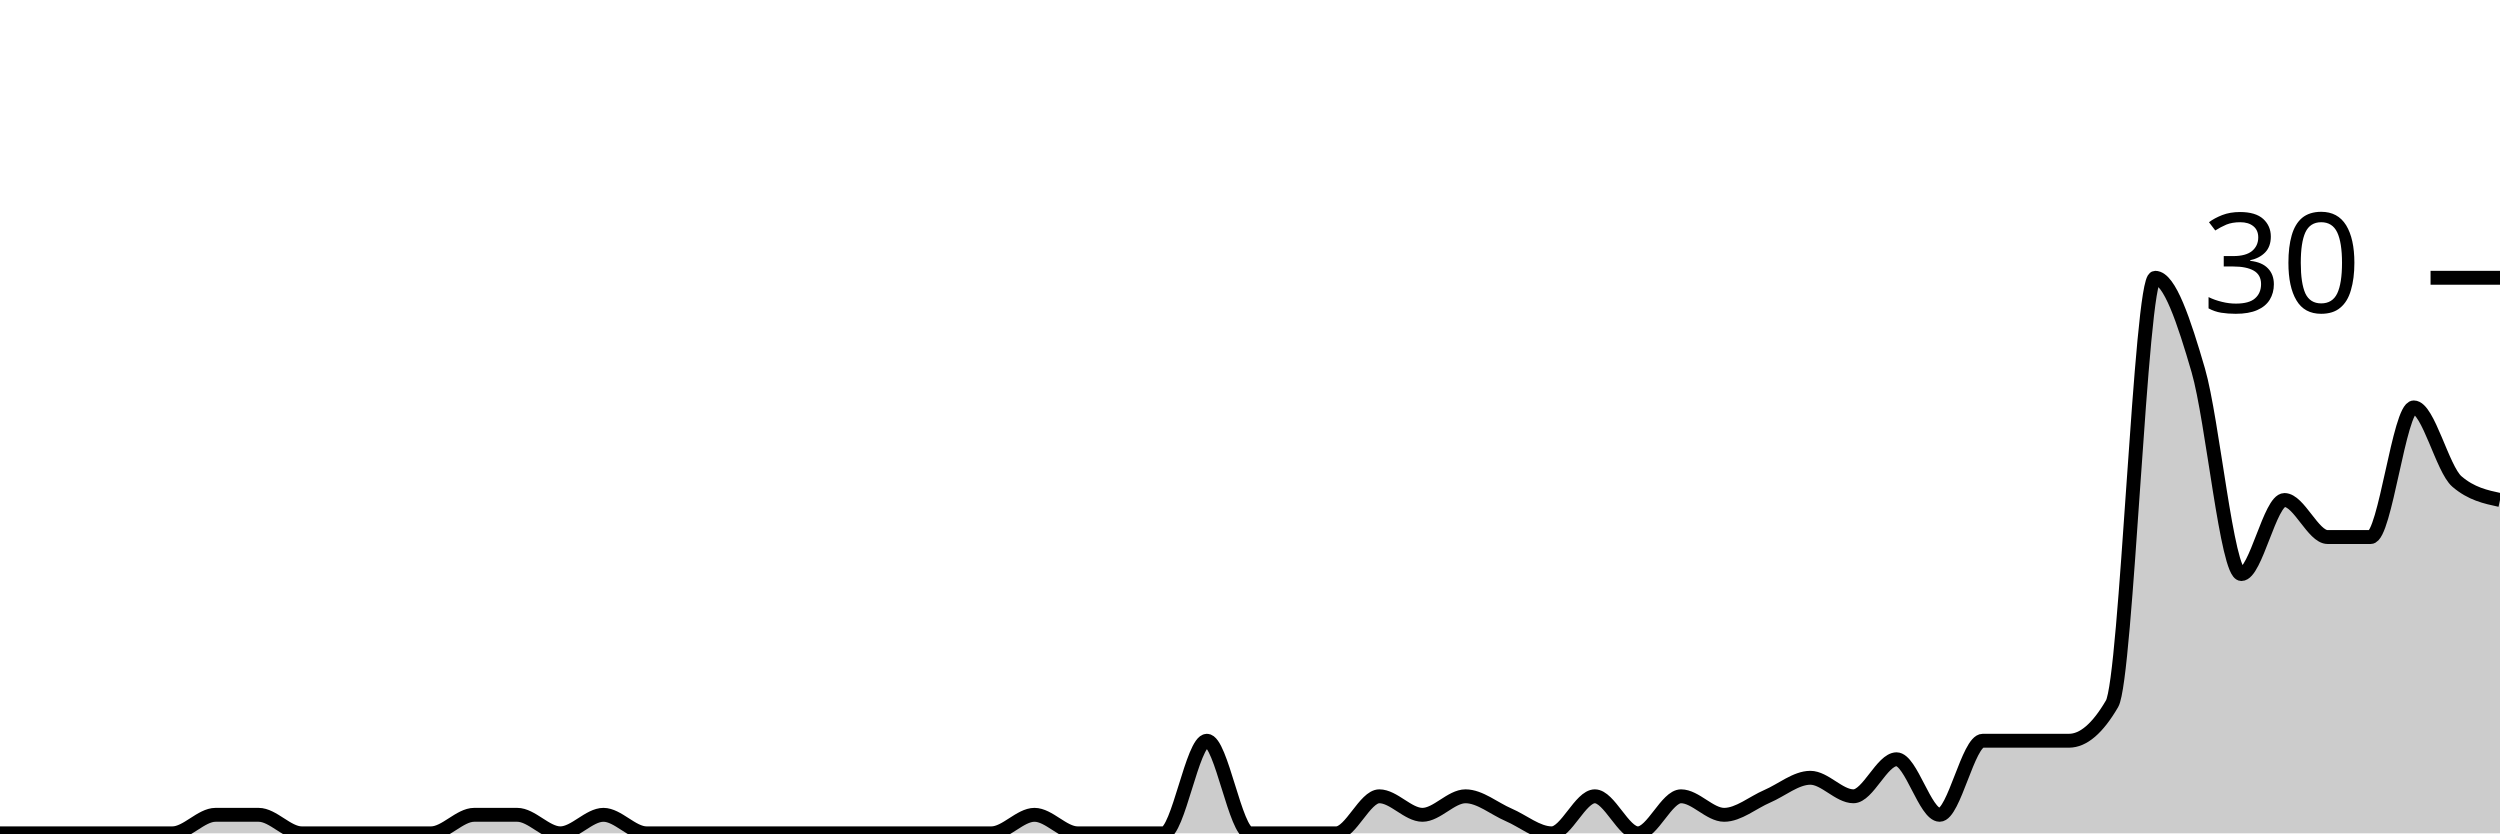
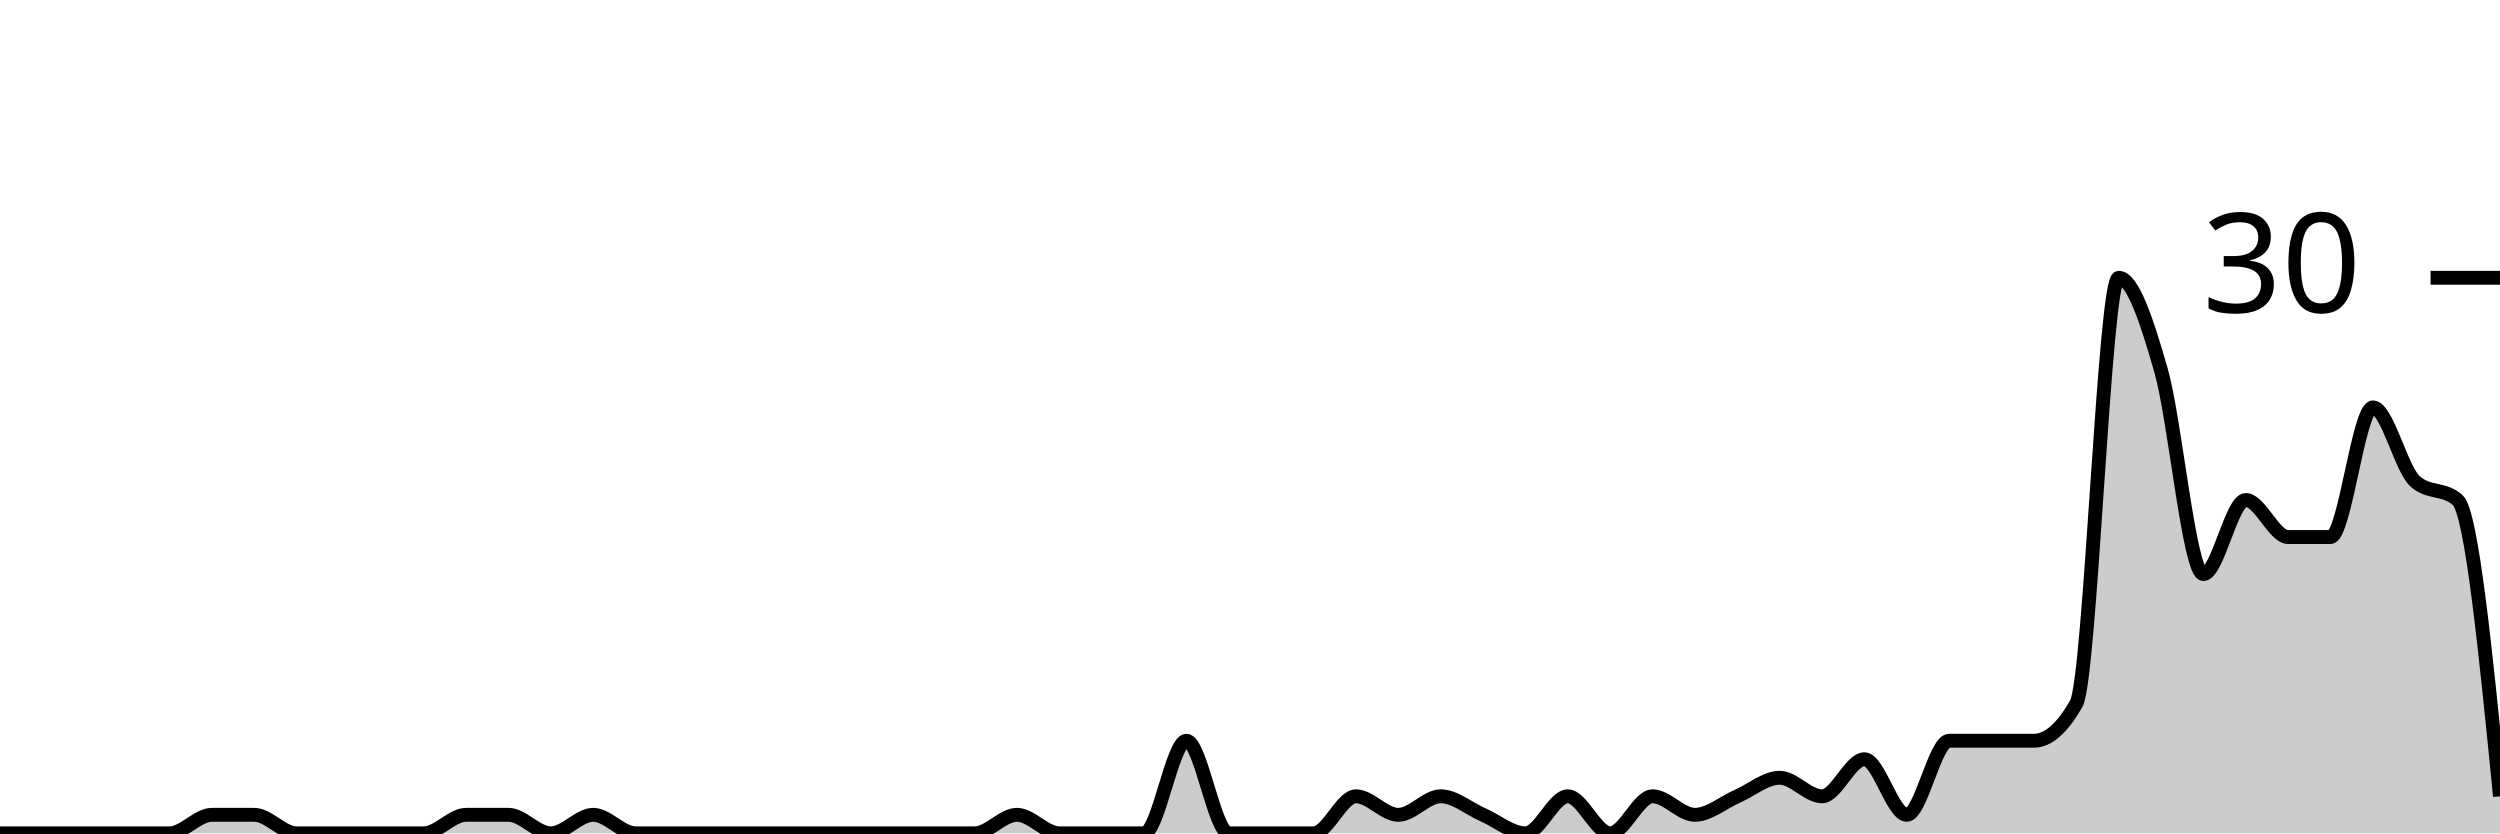
<svg xmlns="http://www.w3.org/2000/svg" viewBox="0 0 180 60">
  <g transform="translate(0,20)">
-     <path class="area" fill="rgba(0, 0, 0, 0.2)" d="M0,40C1.034,40,2.069,40,3.103,40C4.138,40,5.172,40,6.207,40C7.241,40,8.276,40,9.31,40C10.345,40,11.379,40,12.414,40C13.448,40,14.483,38.667,15.517,38.667C16.552,38.667,17.586,38.667,18.621,38.667C19.655,38.667,20.69,40,21.724,40C22.759,40,23.793,40,24.828,40C25.862,40,26.897,40,27.931,40C28.966,40,30,40,31.034,40C32.069,40,33.103,38.667,34.138,38.667C35.172,38.667,36.207,38.667,37.241,38.667C38.276,38.667,39.31,40,40.345,40C41.379,40,42.414,38.667,43.448,38.667C44.483,38.667,45.517,40,46.552,40C47.586,40,48.621,40,49.655,40C50.69,40,51.724,40,52.759,40C53.793,40,54.828,40,55.862,40C56.897,40,57.931,40,58.966,40C60,40,61.034,40,62.069,40C63.103,40,64.138,40,65.172,40C66.207,40,67.241,40,68.276,40C69.31,40,70.345,40,71.379,40C72.414,40,73.448,38.667,74.483,38.667C75.517,38.667,76.552,40,77.586,40C78.621,40,79.655,40,80.69,40C81.724,40,82.759,40,83.793,40C84.828,40,85.862,33.333,86.897,33.333C87.931,33.333,88.966,40,90,40C91.034,40,92.069,40,93.103,40C94.138,40,95.172,40,96.207,40C97.241,40,98.276,37.333,99.31,37.333C100.345,37.333,101.379,38.667,102.414,38.667C103.448,38.667,104.483,37.333,105.517,37.333C106.552,37.333,107.586,38.222,108.621,38.667C109.655,39.111,110.69,40,111.724,40C112.759,40,113.793,37.333,114.828,37.333C115.862,37.333,116.897,40,117.931,40C118.966,40,120,37.333,121.034,37.333C122.069,37.333,123.103,38.667,124.138,38.667C125.172,38.667,126.207,37.778,127.241,37.333C128.276,36.889,129.31,36,130.345,36C131.379,36,132.414,37.333,133.448,37.333C134.483,37.333,135.517,34.667,136.552,34.667C137.586,34.667,138.621,38.667,139.655,38.667C140.69,38.667,141.724,33.333,142.759,33.333C143.793,33.333,144.828,33.333,145.862,33.333C146.897,33.333,147.931,33.333,148.966,33.333C150,33.333,151.034,32.444,152.069,30.667C153.103,28.889,154.138,0,155.172,0C156.207,0,157.241,3.111,158.276,6.667C159.31,10.222,160.345,21.333,161.379,21.333C162.414,21.333,163.448,16,164.483,16C165.517,16,166.552,18.667,167.586,18.667C168.621,18.667,169.655,18.667,170.69,18.667C171.724,18.667,172.759,9.333,173.793,9.333C174.828,9.333,175.862,13.778,176.897,14.667C177.931,15.556,178.966,15.778,180,16L180,40C178.966,40,177.931,40,176.897,40C175.862,40,174.828,40,173.793,40C172.759,40,171.724,40,170.69,40C169.655,40,168.621,40,167.586,40C166.552,40,165.517,40,164.483,40C163.448,40,162.414,40,161.379,40C160.345,40,159.31,40,158.276,40C157.241,40,156.207,40,155.172,40C154.138,40,153.103,40,152.069,40C151.034,40,150,40,148.966,40C147.931,40,146.897,40,145.862,40C144.828,40,143.793,40,142.759,40C141.724,40,140.69,40,139.655,40C138.621,40,137.586,40,136.552,40C135.517,40,134.483,40,133.448,40C132.414,40,131.379,40,130.345,40C129.31,40,128.276,40,127.241,40C126.207,40,125.172,40,124.138,40C123.103,40,122.069,40,121.034,40C120,40,118.966,40,117.931,40C116.897,40,115.862,40,114.828,40C113.793,40,112.759,40,111.724,40C110.69,40,109.655,40,108.621,40C107.586,40,106.552,40,105.517,40C104.483,40,103.448,40,102.414,40C101.379,40,100.345,40,99.31,40C98.276,40,97.241,40,96.207,40C95.172,40,94.138,40,93.103,40C92.069,40,91.034,40,90,40C88.966,40,87.931,40,86.897,40C85.862,40,84.828,40,83.793,40C82.759,40,81.724,40,80.69,40C79.655,40,78.621,40,77.586,40C76.552,40,75.517,40,74.483,40C73.448,40,72.414,40,71.379,40C70.345,40,69.31,40,68.276,40C67.241,40,66.207,40,65.172,40C64.138,40,63.103,40,62.069,40C61.034,40,60,40,58.966,40C57.931,40,56.897,40,55.862,40C54.828,40,53.793,40,52.759,40C51.724,40,50.69,40,49.655,40C48.621,40,47.586,40,46.552,40C45.517,40,44.483,40,43.448,40C42.414,40,41.379,40,40.345,40C39.31,40,38.276,40,37.241,40C36.207,40,35.172,40,34.138,40C33.103,40,32.069,40,31.034,40C30,40,28.966,40,27.931,40C26.897,40,25.862,40,24.828,40C23.793,40,22.759,40,21.724,40C20.69,40,19.655,40,18.621,40C17.586,40,16.552,40,15.517,40C14.483,40,13.448,40,12.414,40C11.379,40,10.345,40,9.31,40C8.276,40,7.241,40,6.207,40C5.172,40,4.138,40,3.103,40C2.069,40,1.034,40,0,40Z" />
-     <path class="line" stroke="black" fill="none" d="M0,40C1.034,40,2.069,40,3.103,40C4.138,40,5.172,40,6.207,40C7.241,40,8.276,40,9.31,40C10.345,40,11.379,40,12.414,40C13.448,40,14.483,38.667,15.517,38.667C16.552,38.667,17.586,38.667,18.621,38.667C19.655,38.667,20.69,40,21.724,40C22.759,40,23.793,40,24.828,40C25.862,40,26.897,40,27.931,40C28.966,40,30,40,31.034,40C32.069,40,33.103,38.667,34.138,38.667C35.172,38.667,36.207,38.667,37.241,38.667C38.276,38.667,39.31,40,40.345,40C41.379,40,42.414,38.667,43.448,38.667C44.483,38.667,45.517,40,46.552,40C47.586,40,48.621,40,49.655,40C50.69,40,51.724,40,52.759,40C53.793,40,54.828,40,55.862,40C56.897,40,57.931,40,58.966,40C60,40,61.034,40,62.069,40C63.103,40,64.138,40,65.172,40C66.207,40,67.241,40,68.276,40C69.31,40,70.345,40,71.379,40C72.414,40,73.448,38.667,74.483,38.667C75.517,38.667,76.552,40,77.586,40C78.621,40,79.655,40,80.69,40C81.724,40,82.759,40,83.793,40C84.828,40,85.862,33.333,86.897,33.333C87.931,33.333,88.966,40,90,40C91.034,40,92.069,40,93.103,40C94.138,40,95.172,40,96.207,40C97.241,40,98.276,37.333,99.31,37.333C100.345,37.333,101.379,38.667,102.414,38.667C103.448,38.667,104.483,37.333,105.517,37.333C106.552,37.333,107.586,38.222,108.621,38.667C109.655,39.111,110.69,40,111.724,40C112.759,40,113.793,37.333,114.828,37.333C115.862,37.333,116.897,40,117.931,40C118.966,40,120,37.333,121.034,37.333C122.069,37.333,123.103,38.667,124.138,38.667C125.172,38.667,126.207,37.778,127.241,37.333C128.276,36.889,129.31,36,130.345,36C131.379,36,132.414,37.333,133.448,37.333C134.483,37.333,135.517,34.667,136.552,34.667C137.586,34.667,138.621,38.667,139.655,38.667C140.69,38.667,141.724,33.333,142.759,33.333C143.793,33.333,144.828,33.333,145.862,33.333C146.897,33.333,147.931,33.333,148.966,33.333C150,33.333,151.034,32.444,152.069,30.667C153.103,28.889,154.138,0,155.172,0C156.207,0,157.241,3.111,158.276,6.667C159.31,10.222,160.345,21.333,161.379,21.333C162.414,21.333,163.448,16,164.483,16C165.517,16,166.552,18.667,167.586,18.667C168.621,18.667,169.655,18.667,170.69,18.667C171.724,18.667,172.759,9.333,173.793,9.333C174.828,9.333,175.862,13.778,176.897,14.667C177.931,15.556,178.966,15.778,180,16" />
+     <path class="area" fill="rgba(0, 0, 0, 0.2)" d="M0,40C1.017,40,2.034,40,3.051,40C4.068,40,5.085,40,6.102,40C7.119,40,8.136,40,9.153,40C10.169,40,11.186,40,12.203,40C13.22,40,14.237,38.667,15.254,38.667C16.271,38.667,17.288,38.667,18.305,38.667C19.322,38.667,20.339,40,21.356,40C22.373,40,23.39,40,24.407,40C25.424,40,26.441,40,27.458,40C28.475,40,29.492,40,30.508,40C31.525,40,32.542,38.667,33.559,38.667C34.576,38.667,35.593,38.667,36.61,38.667C37.627,38.667,38.644,40,39.661,40C40.678,40,41.695,38.667,42.712,38.667C43.729,38.667,44.746,40,45.763,40C46.78,40,47.797,40,48.814,40C49.831,40,50.847,40,51.864,40C52.881,40,53.898,40,54.915,40C55.932,40,56.949,40,57.966,40C58.983,40,60,40,61.017,40C62.034,40,63.051,40,64.068,40C65.085,40,66.102,40,67.119,40C68.136,40,69.153,40,70.169,40C71.186,40,72.203,38.667,73.22,38.667C74.237,38.667,75.254,40,76.271,40C77.288,40,78.305,40,79.322,40C80.339,40,81.356,40,82.373,40C83.39,40,84.407,33.333,85.424,33.333C86.441,33.333,87.458,40,88.475,40C89.492,40,90.508,40,91.525,40C92.542,40,93.559,40,94.576,40C95.593,40,96.61,37.333,97.627,37.333C98.644,37.333,99.661,38.667,100.678,38.667C101.695,38.667,102.712,37.333,103.729,37.333C104.746,37.333,105.763,38.222,106.78,38.667C107.797,39.111,108.814,40,109.831,40C110.847,40,111.864,37.333,112.881,37.333C113.898,37.333,114.915,40,115.932,40C116.949,40,117.966,37.333,118.983,37.333C120,37.333,121.017,38.667,122.034,38.667C123.051,38.667,124.068,37.778,125.085,37.333C126.102,36.889,127.119,36,128.136,36C129.153,36,130.169,37.333,131.186,37.333C132.203,37.333,133.22,34.667,134.237,34.667C135.254,34.667,136.271,38.667,137.288,38.667C138.305,38.667,139.322,33.333,140.339,33.333C141.356,33.333,142.373,33.333,143.39,33.333C144.407,33.333,145.424,33.333,146.441,33.333C147.458,33.333,148.475,32.444,149.492,30.667C150.508,28.889,151.525,0,152.542,0C153.559,0,154.576,3.111,155.593,6.667C156.61,10.222,157.627,21.333,158.644,21.333C159.661,21.333,160.678,16,161.695,16C162.712,16,163.729,18.667,164.746,18.667C165.763,18.667,166.78,18.667,167.797,18.667C168.814,18.667,169.831,9.333,170.847,9.333C171.864,9.333,172.881,13.778,173.898,14.667C174.915,15.556,175.932,15.111,176.949,16C177.966,16.889,178.983,27.111,180,37.333L180,40C178.983,40,177.966,40,176.949,40C175.932,40,174.915,40,173.898,40C172.881,40,171.864,40,170.847,40C169.831,40,168.814,40,167.797,40C166.78,40,165.763,40,164.746,40C163.729,40,162.712,40,161.695,40C160.678,40,159.661,40,158.644,40C157.627,40,156.61,40,155.593,40C154.576,40,153.559,40,152.542,40C151.525,40,150.508,40,149.492,40C148.475,40,147.458,40,146.441,40C145.424,40,144.407,40,143.39,40C142.373,40,141.356,40,140.339,40C139.322,40,138.305,40,137.288,40C136.271,40,135.254,40,134.237,40C133.22,40,132.203,40,131.186,40C130.169,40,129.153,40,128.136,40C127.119,40,126.102,40,125.085,40C124.068,40,123.051,40,122.034,40C121.017,40,120,40,118.983,40C117.966,40,116.949,40,115.932,40C114.915,40,113.898,40,112.881,40C111.864,40,110.847,40,109.831,40C108.814,40,107.797,40,106.78,40C105.763,40,104.746,40,103.729,40C102.712,40,101.695,40,100.678,40C99.661,40,98.644,40,97.627,40C96.61,40,95.593,40,94.576,40C93.559,40,92.542,40,91.525,40C90.508,40,89.492,40,88.475,40C87.458,40,86.441,40,85.424,40C84.407,40,83.39,40,82.373,40C81.356,40,80.339,40,79.322,40C78.305,40,77.288,40,76.271,40C75.254,40,74.237,40,73.22,40C72.203,40,71.186,40,70.169,40C69.153,40,68.136,40,67.119,40C66.102,40,65.085,40,64.068,40C63.051,40,62.034,40,61.017,40C60,40,58.983,40,57.966,40C56.949,40,55.932,40,54.915,40C53.898,40,52.881,40,51.864,40C50.847,40,49.831,40,48.814,40C47.797,40,46.78,40,45.763,40C44.746,40,43.729,40,42.712,40C41.695,40,40.678,40,39.661,40C38.644,40,37.627,40,36.61,40C35.593,40,34.576,40,33.559,40C32.542,40,31.525,40,30.508,40C29.492,40,28.475,40,27.458,40C26.441,40,25.424,40,24.407,40C23.39,40,22.373,40,21.356,40C20.339,40,19.322,40,18.305,40C17.288,40,16.271,40,15.254,40C14.237,40,13.22,40,12.203,40C11.186,40,10.169,40,9.153,40C8.136,40,7.119,40,6.102,40C5.085,40,4.068,40,3.051,40C2.034,40,1.017,40,0,40Z" />
+     <path class="line" stroke="black" fill="none" d="M0,40C1.017,40,2.034,40,3.051,40C4.068,40,5.085,40,6.102,40C7.119,40,8.136,40,9.153,40C10.169,40,11.186,40,12.203,40C13.22,40,14.237,38.667,15.254,38.667C16.271,38.667,17.288,38.667,18.305,38.667C19.322,38.667,20.339,40,21.356,40C22.373,40,23.39,40,24.407,40C25.424,40,26.441,40,27.458,40C28.475,40,29.492,40,30.508,40C31.525,40,32.542,38.667,33.559,38.667C34.576,38.667,35.593,38.667,36.61,38.667C37.627,38.667,38.644,40,39.661,40C40.678,40,41.695,38.667,42.712,38.667C43.729,38.667,44.746,40,45.763,40C46.78,40,47.797,40,48.814,40C49.831,40,50.847,40,51.864,40C52.881,40,53.898,40,54.915,40C55.932,40,56.949,40,57.966,40C58.983,40,60,40,61.017,40C62.034,40,63.051,40,64.068,40C65.085,40,66.102,40,67.119,40C68.136,40,69.153,40,70.169,40C71.186,40,72.203,38.667,73.22,38.667C74.237,38.667,75.254,40,76.271,40C77.288,40,78.305,40,79.322,40C80.339,40,81.356,40,82.373,40C83.39,40,84.407,33.333,85.424,33.333C86.441,33.333,87.458,40,88.475,40C89.492,40,90.508,40,91.525,40C92.542,40,93.559,40,94.576,40C95.593,40,96.61,37.333,97.627,37.333C98.644,37.333,99.661,38.667,100.678,38.667C101.695,38.667,102.712,37.333,103.729,37.333C104.746,37.333,105.763,38.222,106.78,38.667C107.797,39.111,108.814,40,109.831,40C110.847,40,111.864,37.333,112.881,37.333C113.898,37.333,114.915,40,115.932,40C116.949,40,117.966,37.333,118.983,37.333C120,37.333,121.017,38.667,122.034,38.667C123.051,38.667,124.068,37.778,125.085,37.333C126.102,36.889,127.119,36,128.136,36C129.153,36,130.169,37.333,131.186,37.333C132.203,37.333,133.22,34.667,134.237,34.667C135.254,34.667,136.271,38.667,137.288,38.667C138.305,38.667,139.322,33.333,140.339,33.333C141.356,33.333,142.373,33.333,143.39,33.333C144.407,33.333,145.424,33.333,146.441,33.333C147.458,33.333,148.475,32.444,149.492,30.667C150.508,28.889,151.525,0,152.542,0C153.559,0,154.576,3.111,155.593,6.667C156.61,10.222,157.627,21.333,158.644,21.333C159.661,21.333,160.678,16,161.695,16C162.712,16,163.729,18.667,164.746,18.667C165.763,18.667,166.78,18.667,167.797,18.667C168.814,18.667,169.831,9.333,170.847,9.333C171.864,9.333,172.881,13.778,173.898,14.667C174.915,15.556,175.932,15.111,176.949,16C177.966,16.889,178.983,27.111,180,37.333" />
    <path class="axis-ceiling" stroke-width="1" stroke="black" fill="none" d="M175,0L180,0" />
    <text class="axis-ceiling-label" font-family="sans-serif" text-anchor="end" font-size="10px" x="170" y="2.5">30</text>
  </g>
</svg>
